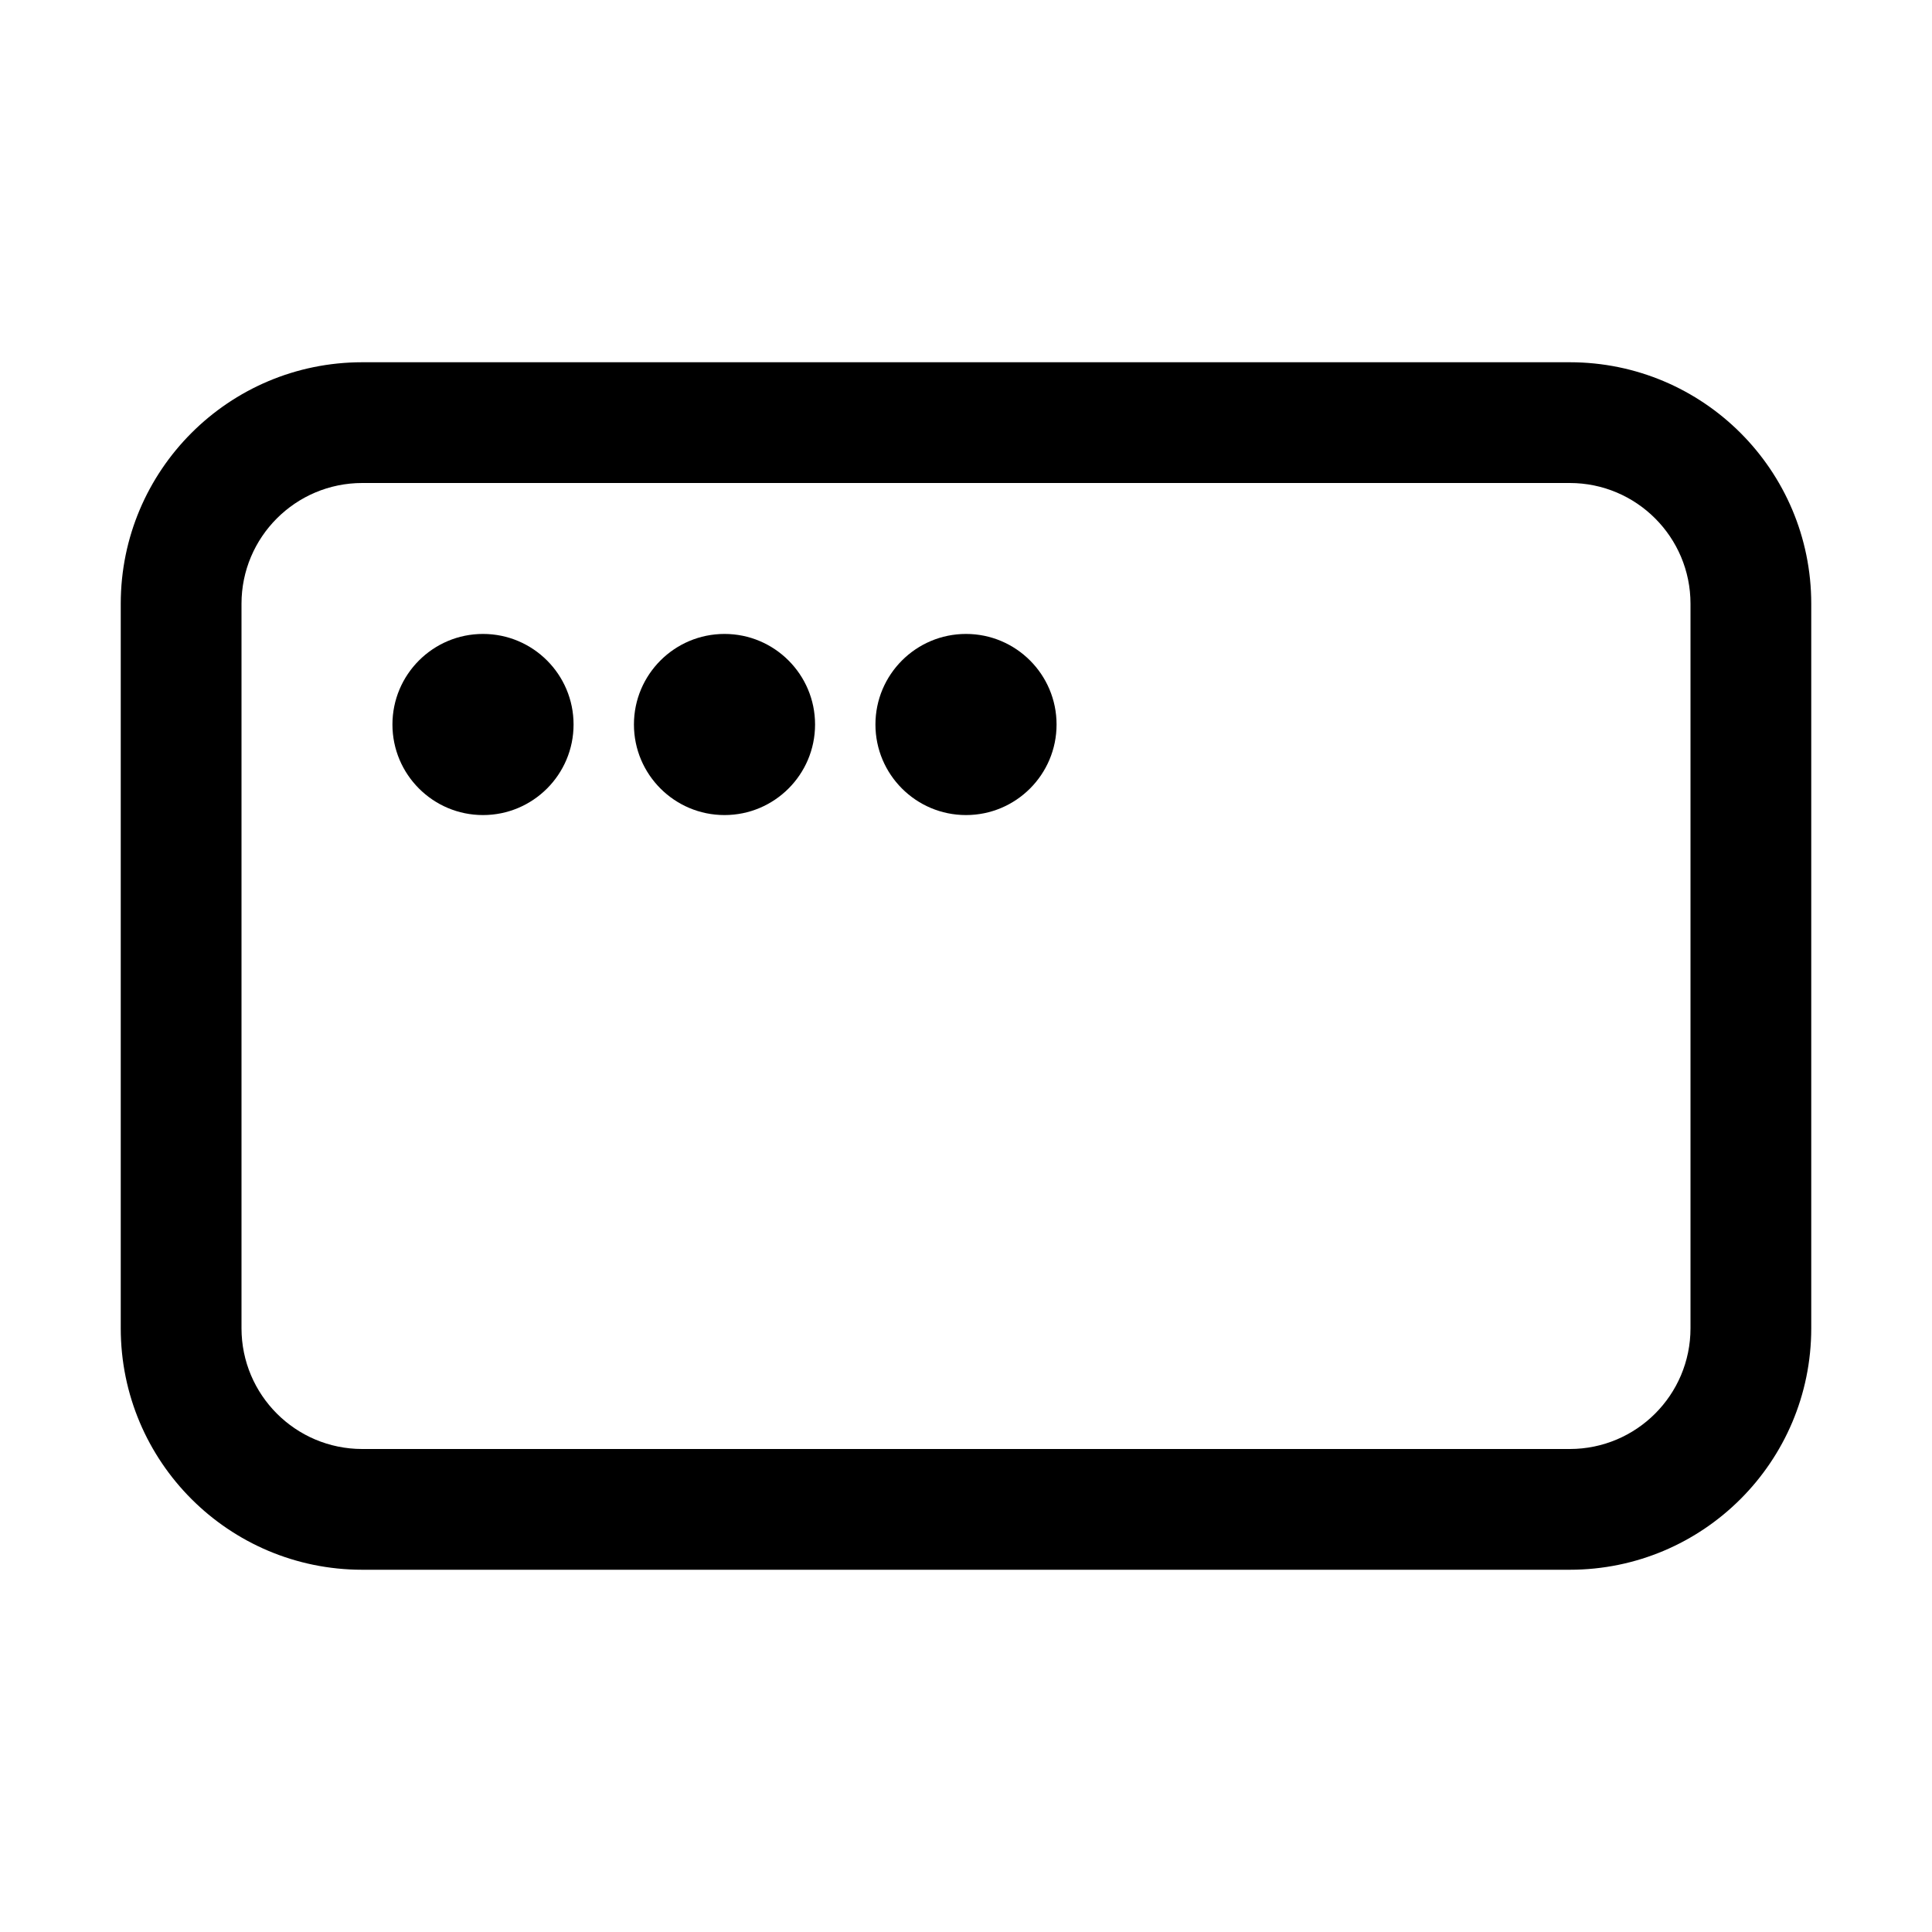
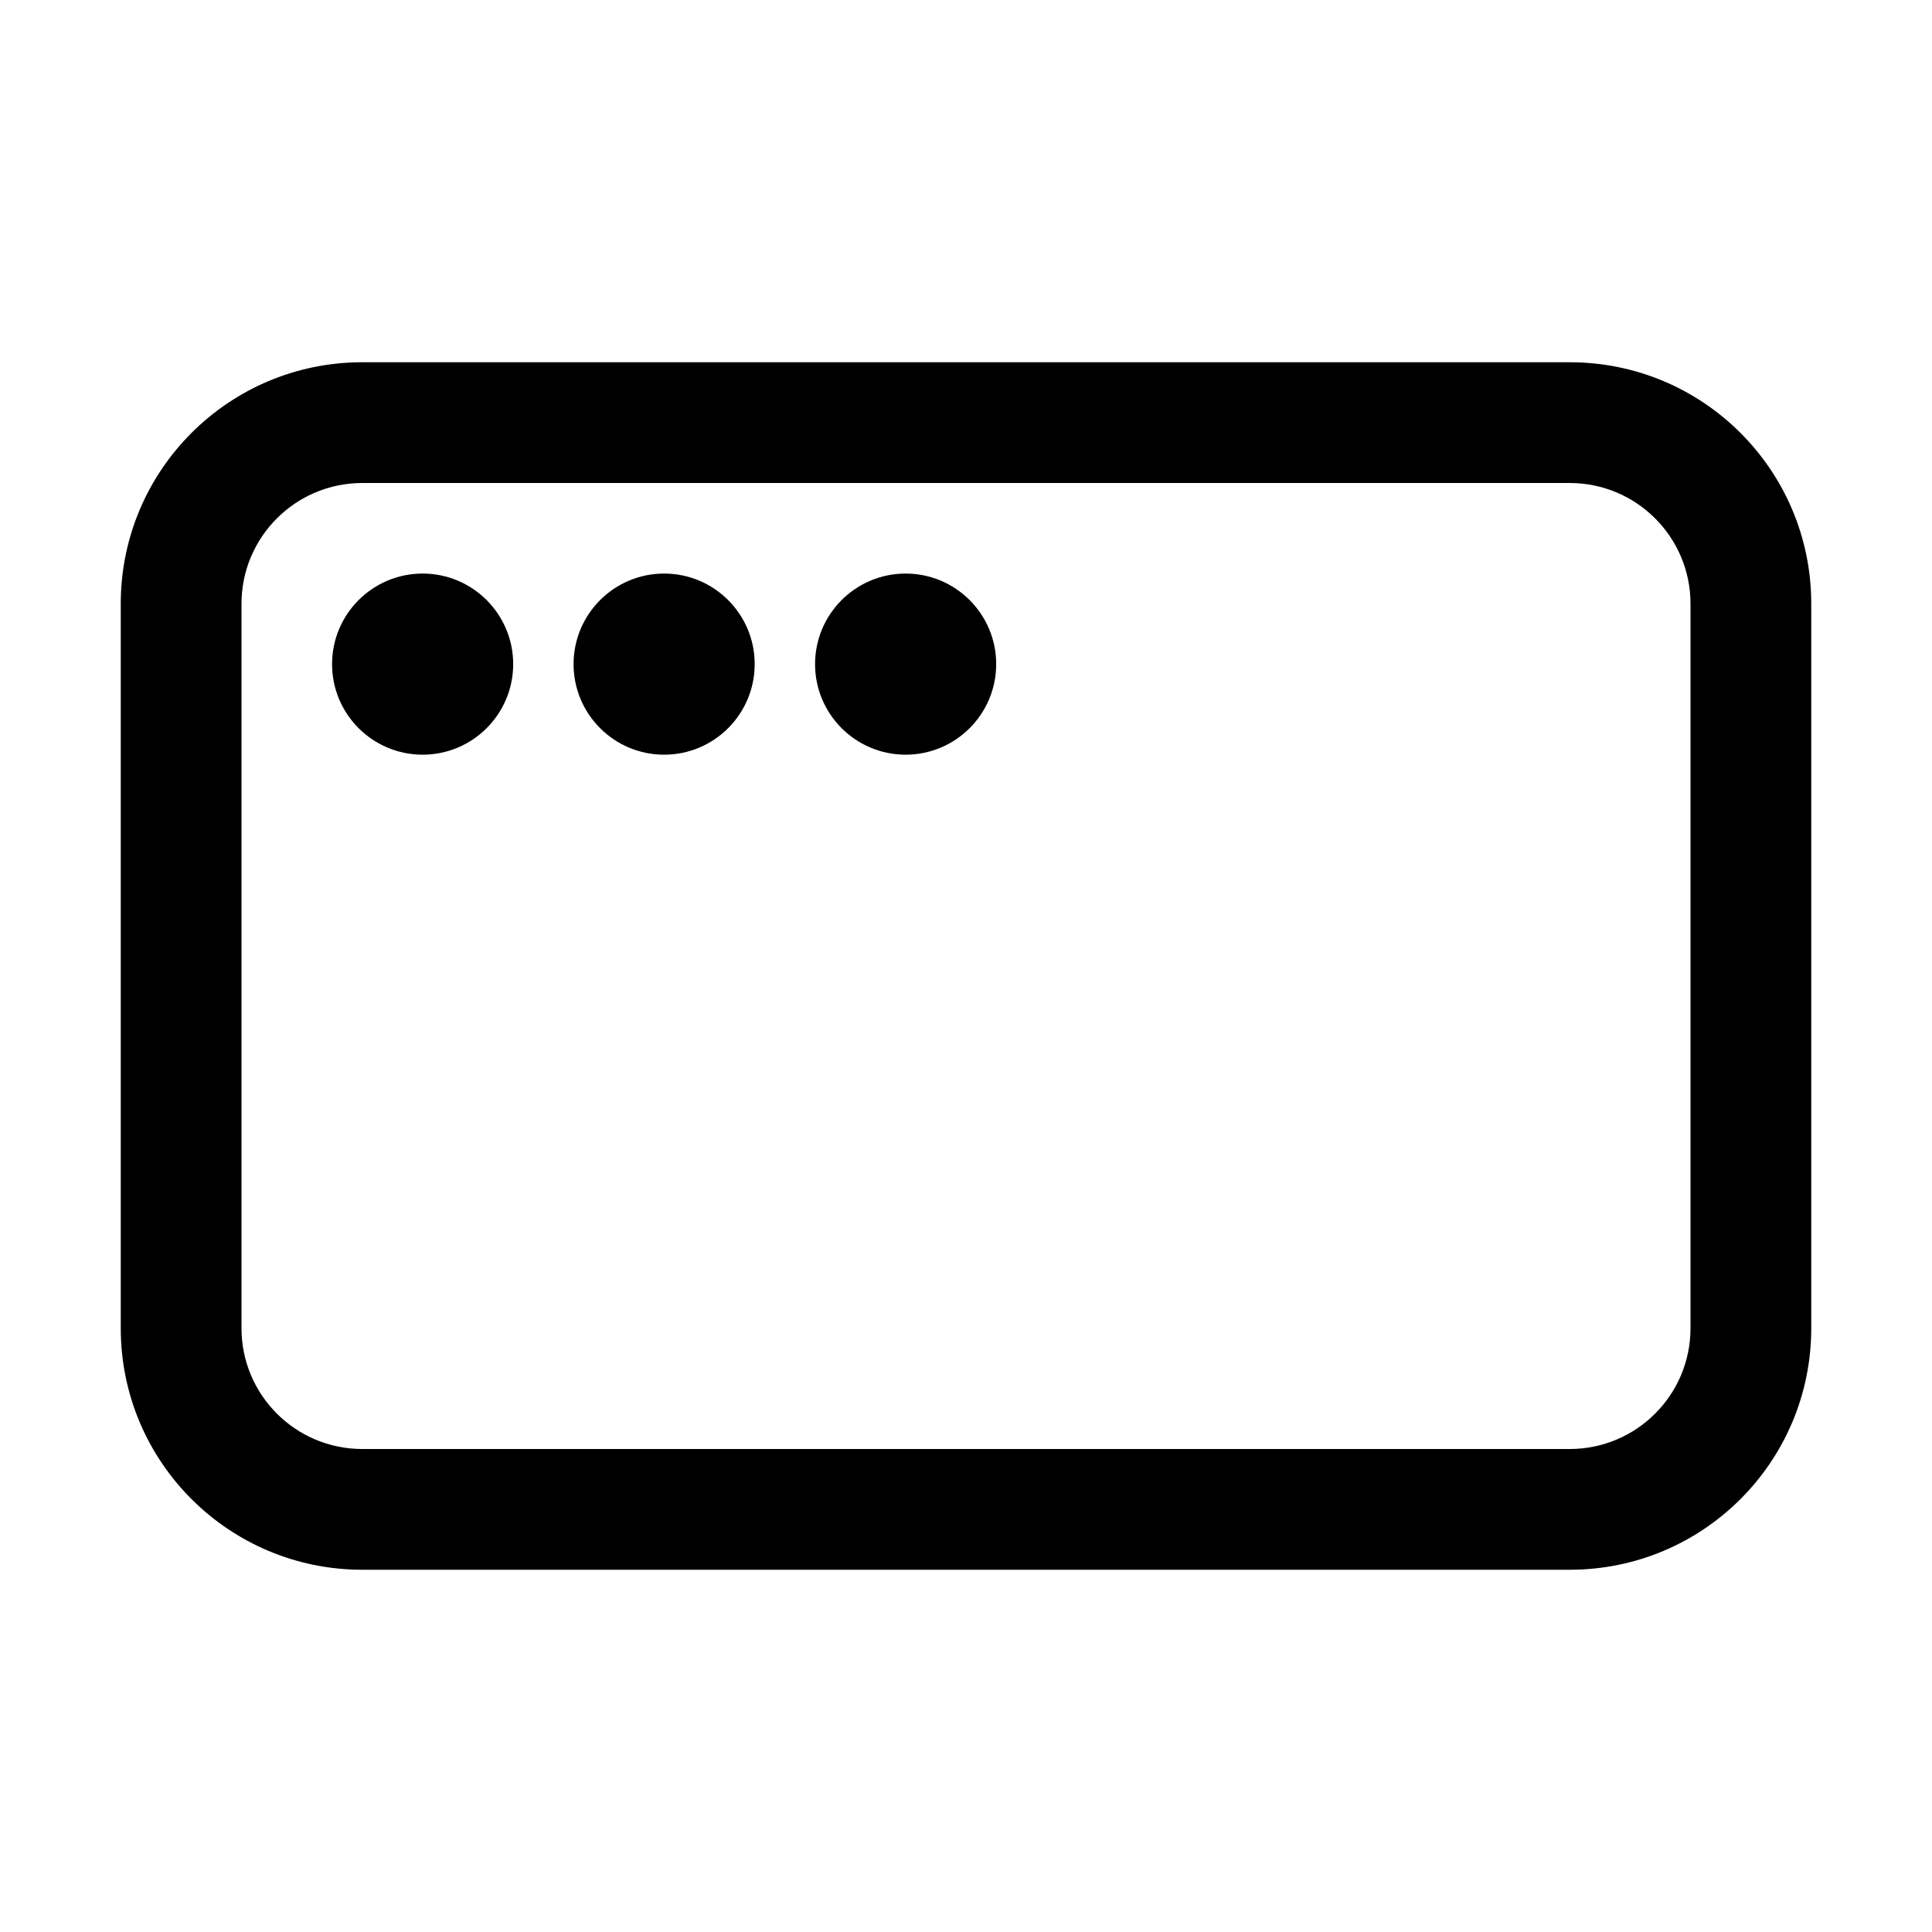
<svg xmlns="http://www.w3.org/2000/svg" width="16" height="16" viewBox="0 0 16 16" fill="none">
-   <path d="M13 3C14.105 3 15 3.895 15 5V11C15 12.105 14.105 13 13 13H3C1.895 13 1 12.105 1 11V5C1 3.895 1.895 3 3 3H13ZM3 4C2.448 4 2 4.448 2 5V11C2 11.552 2.448 12 3 12H13C13.552 12 14 11.552 14 11V5C14 4.448 13.552 4 13 4H3ZM4 5.25C4.414 5.25 4.75 5.586 4.75 6C4.75 6.414 4.414 6.75 4 6.75C3.586 6.75 3.25 6.414 3.25 6C3.25 5.586 3.586 5.25 4 5.25ZM6 5.25C6.414 5.25 6.75 5.586 6.75 6C6.75 6.414 6.414 6.75 6 6.75C5.586 6.75 5.25 6.414 5.25 6C5.25 5.586 5.586 5.25 6 5.25ZM8 5.25C8.414 5.25 8.75 5.586 8.75 6C8.75 6.414 8.414 6.75 8 6.75C7.586 6.75 7.25 6.414 7.25 6C7.25 5.586 7.586 5.25 8 5.25Z" fill="currentColor" />
+   <path d="M13 3C14.105 3 15 3.895 15 5V11C15 12.105 14.105 13 13 13H3C1.895 13 1 12.105 1 11V5C1 3.895 1.895 3 3 3H13ZM3 4C2.448 4 2 4.448 2 5V11C2 11.552 2.448 12 3 12H13C13.552 12 14 11.552 14 11V5C14 4.448 13.552 4 13 4H3ZM3.5 4.75C3.914 4.75 4.25 5.086 4.25 5.5C4.25 5.914 3.914 6.25 3.5 6.25C3.086 6.25 2.75 5.914 2.75 5.5C2.75 5.086 3.086 4.75 3.5 4.75ZM5.5 4.75C5.914 4.75 6.25 5.086 6.25 5.5C6.25 5.914 5.914 6.25 5.5 6.25C5.086 6.25 4.75 5.914 4.75 5.5C4.75 5.086 5.086 4.75 5.5 4.75ZM7.5 4.75C7.914 4.75 8.25 5.086 8.25 5.5C8.25 5.914 7.914 6.25 7.5 6.25C7.086 6.25 6.75 5.914 6.75 5.5C6.75 5.086 7.086 4.75 7.5 4.75Z" fill="currentColor" />
</svg>
